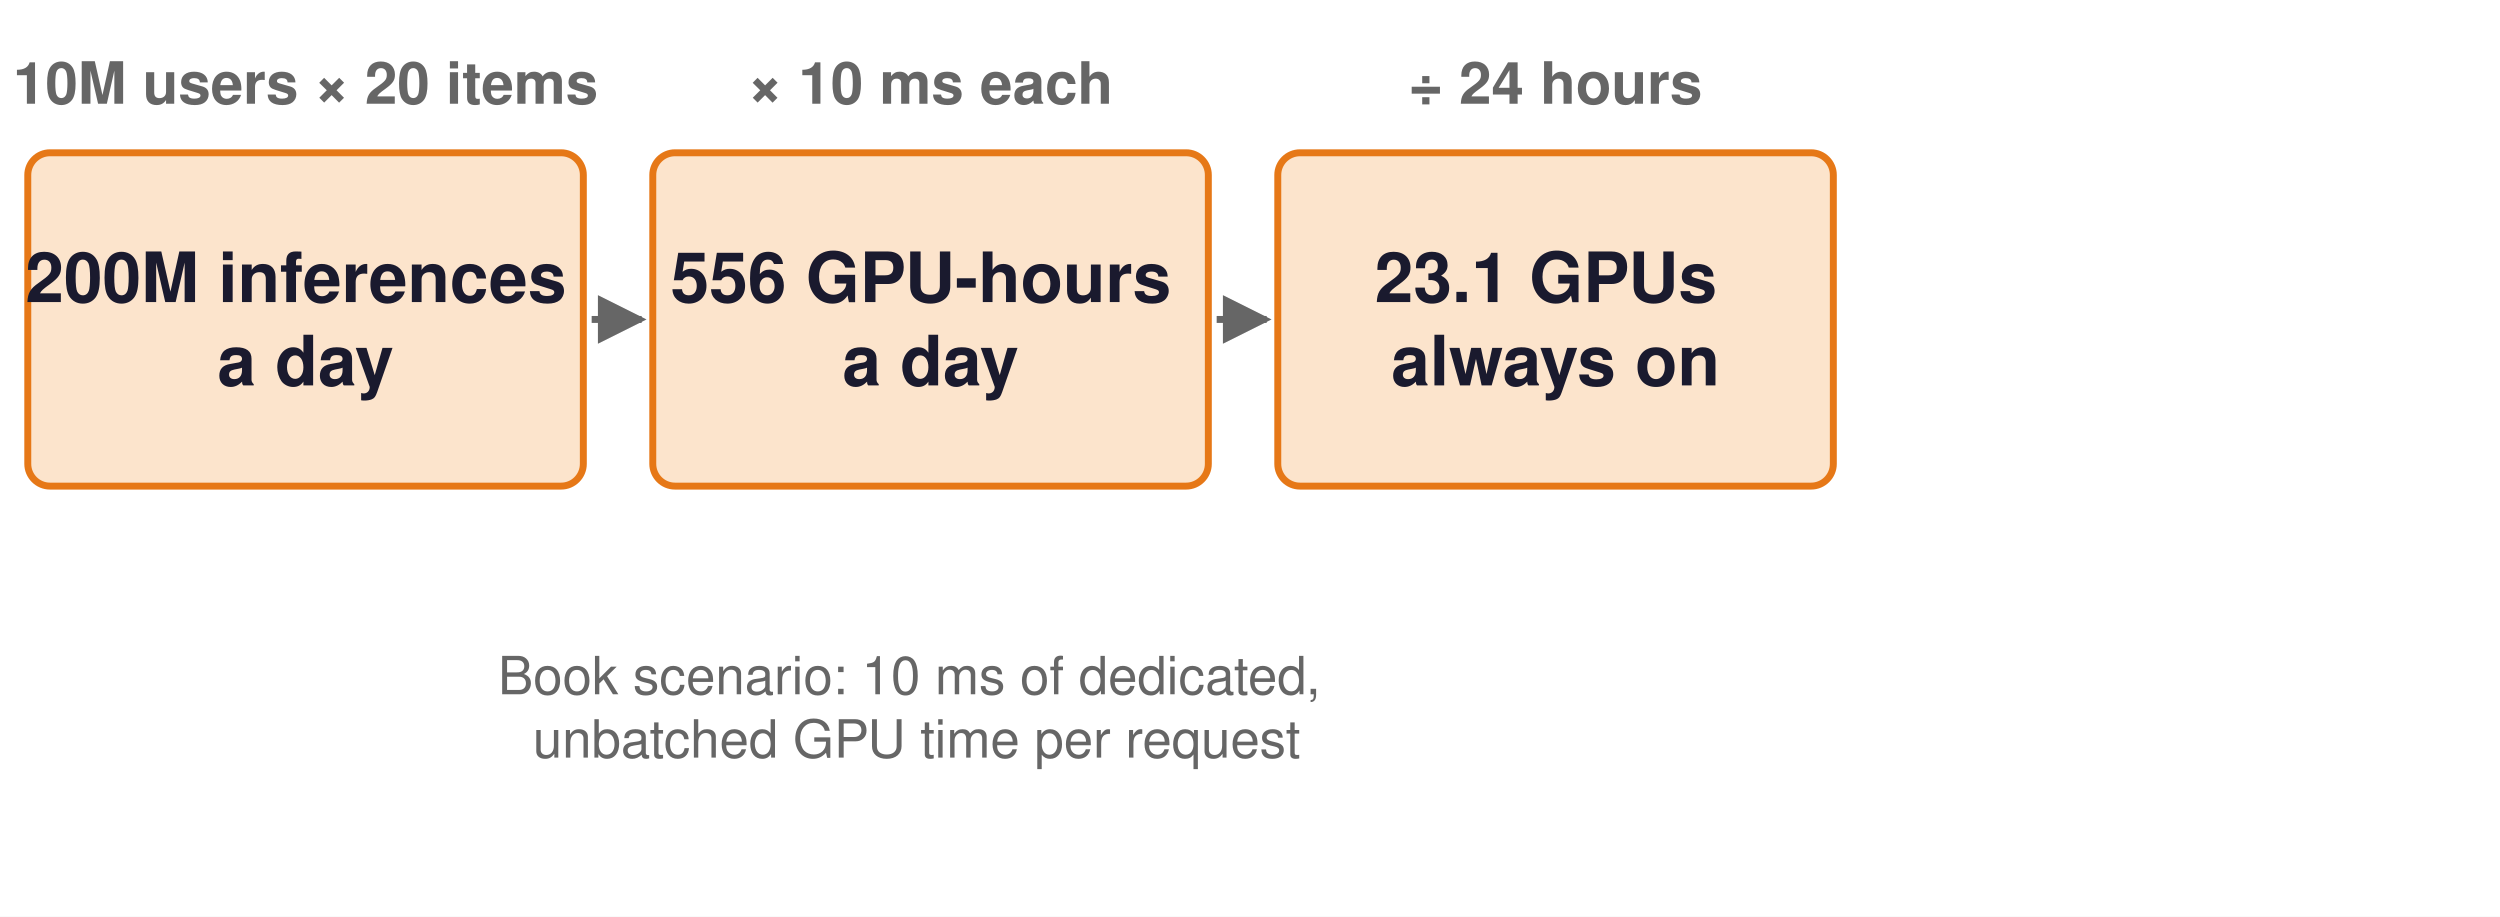
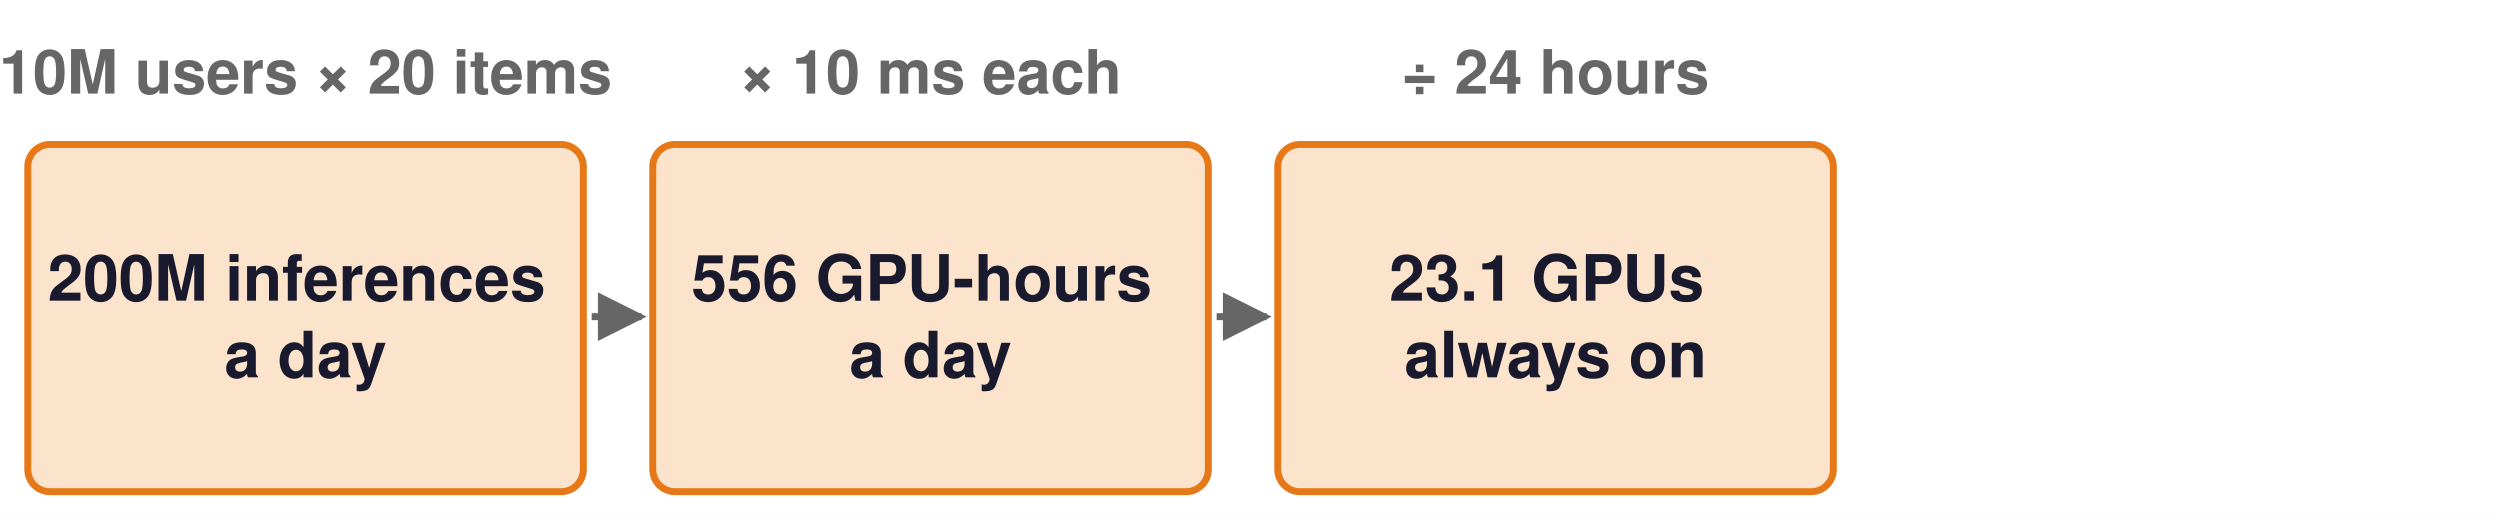
- <svg xmlns="http://www.w3.org/2000/svg" viewBox="0 0 900 330" width="900" height="330">
+ <svg xmlns="http://www.w3.org/2000/svg" viewBox="0 0 900 185" width="900" height="185">
  <defs>
    <marker id="a006395" viewBox="0 0 10 10" refX="9" refY="5" markerWidth="7" markerHeight="7" orient="auto-start-reverse">
      <path d="M0,0 L10,5 L0,10 z" fill="#006395" />
    </marker>
    <marker id="a008F45" viewBox="0 0 10 10" refX="9" refY="5" markerWidth="7" markerHeight="7" orient="auto-start-reverse">
      <path d="M0,0 L10,5 L0,10 z" fill="#008F45" />
    </marker>
    <marker id="a1A1A2E" viewBox="0 0 10 10" refX="9" refY="5" markerWidth="7" markerHeight="7" orient="auto-start-reverse">
      <path d="M0,0 L10,5 L0,10 z" fill="#1A1A2E" />
    </marker>
    <marker id="a666666" viewBox="0 0 10 10" refX="9" refY="5" markerWidth="7" markerHeight="7" orient="auto-start-reverse">
      <path d="M0,0 L10,5 L0,10 z" fill="#666666" />
    </marker>
    <marker id="a7E317B" viewBox="0 0 10 10" refX="9" refY="5" markerWidth="7" markerHeight="7" orient="auto-start-reverse">
      <path d="M0,0 L10,5 L0,10 z" fill="#7E317B" />
    </marker>
    <marker id="aCB202D" viewBox="0 0 10 10" refX="9" refY="5" markerWidth="7" markerHeight="7" orient="auto-start-reverse">
      <path d="M0,0 L10,5 L0,10 z" fill="#CB202D" />
    </marker>
    <marker id="aCCCCCC" viewBox="0 0 10 10" refX="9" refY="5" markerWidth="7" markerHeight="7" orient="auto-start-reverse">
      <path d="M0,0 L10,5 L0,10 z" fill="#CCCCCC" />
    </marker>
    <marker id="aD1E6F3" viewBox="0 0 10 10" refX="9" refY="5" markerWidth="7" markerHeight="7" orient="auto-start-reverse">
      <path d="M0,0 L10,5 L0,10 z" fill="#D1E6F3" />
    </marker>
    <marker id="aD4EFDF" viewBox="0 0 10 10" refX="9" refY="5" markerWidth="7" markerHeight="7" orient="auto-start-reverse">
      <path d="M0,0 L10,5 L0,10 z" fill="#D4EFDF" />
    </marker>
    <marker id="aDDDDDD" viewBox="0 0 10 10" refX="9" refY="5" markerWidth="7" markerHeight="7" orient="auto-start-reverse">
      <path d="M0,0 L10,5 L0,10 z" fill="#DDDDDD" />
    </marker>
    <marker id="aE67817" viewBox="0 0 10 10" refX="9" refY="5" markerWidth="7" markerHeight="7" orient="auto-start-reverse">
      <path d="M0,0 L10,5 L0,10 z" fill="#E67817" />
    </marker>
    <marker id="aE6D4E5" viewBox="0 0 10 10" refX="9" refY="5" markerWidth="7" markerHeight="7" orient="auto-start-reverse">
      <path d="M0,0 L10,5 L0,10 z" fill="#E6D4E5" />
    </marker>
    <marker id="aF5D2D5" viewBox="0 0 10 10" refX="9" refY="5" markerWidth="7" markerHeight="7" orient="auto-start-reverse">
      <path d="M0,0 L10,5 L0,10 z" fill="#F5D2D5" />
    </marker>
    <marker id="aFCE4CC" viewBox="0 0 10 10" refX="9" refY="5" markerWidth="7" markerHeight="7" orient="auto-start-reverse">
      <path d="M0,0 L10,5 L0,10 z" fill="#FCE4CC" />
    </marker>
  </defs>
  <rect width="100%" height="100%" fill="white" />
-   <text font-family="Helvetica, Arial, sans-serif" font-size="21" fill="#666666" font-weight="bold" text-anchor="middle" dominant-baseline="middle">
-     <tspan x="110" y="30.0">10M users × 20 items</tspan>
+   <text font-family="Helvetica, Arial, sans-serif" font-size="22" fill="#666666" font-weight="bold" text-anchor="middle" dominant-baseline="middle">
+     <tspan x="110" y="26.0">10M users × 20 items</tspan>
  </text>
-   <rect x="10" y="55" width="200" height="120" rx="8" fill="#FCE4CC" stroke="#E67817" stroke-width="2.5" />
-   <text font-family="Helvetica, Arial, sans-serif" font-size="25" fill="#1A1A2E" font-weight="bold" text-anchor="middle" dominant-baseline="middle">
-     <tspan x="110" y="100.0">200M inferences</tspan>
-     <tspan x="110" y="130.0">a day</tspan>
+   <rect x="10" y="52" width="200" height="125" rx="8" fill="#FCE4CC" stroke="#E67817" stroke-width="2.5" />
+   <text font-family="Helvetica, Arial, sans-serif" font-size="23" fill="#1A1A2E" font-weight="bold" text-anchor="middle" dominant-baseline="middle">
+     <tspan x="110" y="100.2">200M inferences</tspan>
+     <tspan x="110" y="127.8">a day</tspan>
  </text>
-   <text font-family="Helvetica, Arial, sans-serif" font-size="21" fill="#666666" font-weight="bold" text-anchor="middle" dominant-baseline="middle">
-     <tspan x="335" y="30.0">× 10 ms each</tspan>
+   <text font-family="Helvetica, Arial, sans-serif" font-size="22" fill="#666666" font-weight="bold" text-anchor="middle" dominant-baseline="middle">
+     <tspan x="335" y="26.0">× 10 ms each</tspan>
  </text>
-   <rect x="235" y="55" width="200" height="120" rx="8" fill="#FCE4CC" stroke="#E67817" stroke-width="2.5" />
-   <text font-family="Helvetica, Arial, sans-serif" font-size="25" fill="#1A1A2E" font-weight="bold" text-anchor="middle" dominant-baseline="middle">
-     <tspan x="335" y="100.0">556 GPU-hours</tspan>
-     <tspan x="335" y="130.0">a day</tspan>
+   <rect x="235" y="52" width="200" height="125" rx="8" fill="#FCE4CC" stroke="#E67817" stroke-width="2.5" />
+   <text font-family="Helvetica, Arial, sans-serif" font-size="23" fill="#1A1A2E" font-weight="bold" text-anchor="middle" dominant-baseline="middle">
+     <tspan x="335" y="100.2">556 GPU-hours</tspan>
+     <tspan x="335" y="127.8">a day</tspan>
  </text>
-   <line x1="213" y1="115" x2="231" y2="115" stroke="#666666" stroke-width="2.5" marker-end="url(#a666666)" />
-   <text font-family="Helvetica, Arial, sans-serif" font-size="21" fill="#666666" font-weight="bold" text-anchor="middle" dominant-baseline="middle">
-     <tspan x="560" y="30.0">÷ 24 hours</tspan>
+   <line x1="213" y1="114" x2="231" y2="114" stroke="#666666" stroke-width="2.5" marker-end="url(#a666666)" />
+   <text font-family="Helvetica, Arial, sans-serif" font-size="22" fill="#666666" font-weight="bold" text-anchor="middle" dominant-baseline="middle">
+     <tspan x="560" y="26.0">÷ 24 hours</tspan>
  </text>
-   <rect x="460" y="55" width="200" height="120" rx="8" fill="#FCE4CC" stroke="#E67817" stroke-width="2.5" />
-   <text font-family="Helvetica, Arial, sans-serif" font-size="25" fill="#1A1A2E" font-weight="bold" text-anchor="middle" dominant-baseline="middle">
-     <tspan x="560" y="100.0">23.1 GPUs</tspan>
-     <tspan x="560" y="130.0">always on</tspan>
+   <rect x="460" y="52" width="200" height="125" rx="8" fill="#FCE4CC" stroke="#E67817" stroke-width="2.5" />
+   <text font-family="Helvetica, Arial, sans-serif" font-size="23" fill="#1A1A2E" font-weight="bold" text-anchor="middle" dominant-baseline="middle">
+     <tspan x="560" y="100.2">23.1 GPUs</tspan>
+     <tspan x="560" y="127.8">always on</tspan>
  </text>
-   <line x1="438" y1="115" x2="456" y2="115" stroke="#666666" stroke-width="2.5" marker-end="url(#a666666)" />
+   <line x1="438" y1="114" x2="456" y2="114" stroke="#666666" stroke-width="2.5" marker-end="url(#a666666)" />
  <g opacity="0">
-     <text font-family="Helvetica, Arial, sans-serif" font-size="21" fill="#666666" font-weight="bold" text-anchor="middle" dominant-baseline="middle">
-       <tspan x="785" y="30.0">× $2.50 an hour</tspan>
+     <text font-family="Helvetica, Arial, sans-serif" font-size="22" fill="#666666" font-weight="bold" text-anchor="middle" dominant-baseline="middle">
+       <tspan x="785" y="26.0">× $2.50 an hour</tspan>
    </text>
  </g>
  <g opacity="0">
-     <rect x="685" y="55" width="200" height="120" rx="8" fill="#FCE4CC" stroke="#E67817" stroke-width="2.5" />
+     <rect x="685" y="52" width="200" height="125" rx="8" fill="#FCE4CC" stroke="#E67817" stroke-width="2.5" />
  </g>
  <g opacity="0">
-     <text font-family="Helvetica, Arial, sans-serif" font-size="25" fill="#1A1A2E" font-weight="bold" text-anchor="middle" dominant-baseline="middle">
-       <tspan x="785" y="100.0">$507K</tspan>
-       <tspan x="785" y="130.0">a year</tspan>
+     <text font-family="Helvetica, Arial, sans-serif" font-size="23" fill="#1A1A2E" font-weight="bold" text-anchor="middle" dominant-baseline="middle">
+       <tspan x="785" y="100.2">$507K</tspan>
+       <tspan x="785" y="127.8">a year</tspan>
    </text>
  </g>
  <g opacity="0">
-     <line x1="663" y1="115" x2="681" y2="115" stroke="#666666" stroke-width="2.5" marker-end="url(#a666666)" />
+     <line x1="663" y1="114" x2="681" y2="114" stroke="#666666" stroke-width="2.5" marker-end="url(#a666666)" />
  </g>
-   <g opacity="0">
-     <rect x="675" y="215" width="200" height="75" rx="8" fill="#F4F4F4" stroke="#666666" stroke-width="2" />
-   </g>
-   <g opacity="0">
-     <text font-family="Helvetica, Arial, sans-serif" font-size="20" fill="#1A1A2E" font-weight="bold" text-anchor="middle" dominant-baseline="middle">
-       <tspan x="775" y="240.0">One training</tspan>
-       <tspan x="775" y="264.0">cycle: $3,200</tspan>
-     </text>
-   </g>
-   <text font-family="Helvetica, Arial, sans-serif" font-size="19" fill="#666666" font-weight="normal" text-anchor="middle" dominant-baseline="middle">
-     <tspan x="330" y="243.6">Book scenario: 10 ms of dedicated,</tspan>
-     <tspan x="330" y="266.4">unbatched GPU time per request</tspan>
-   </text>
</svg>
